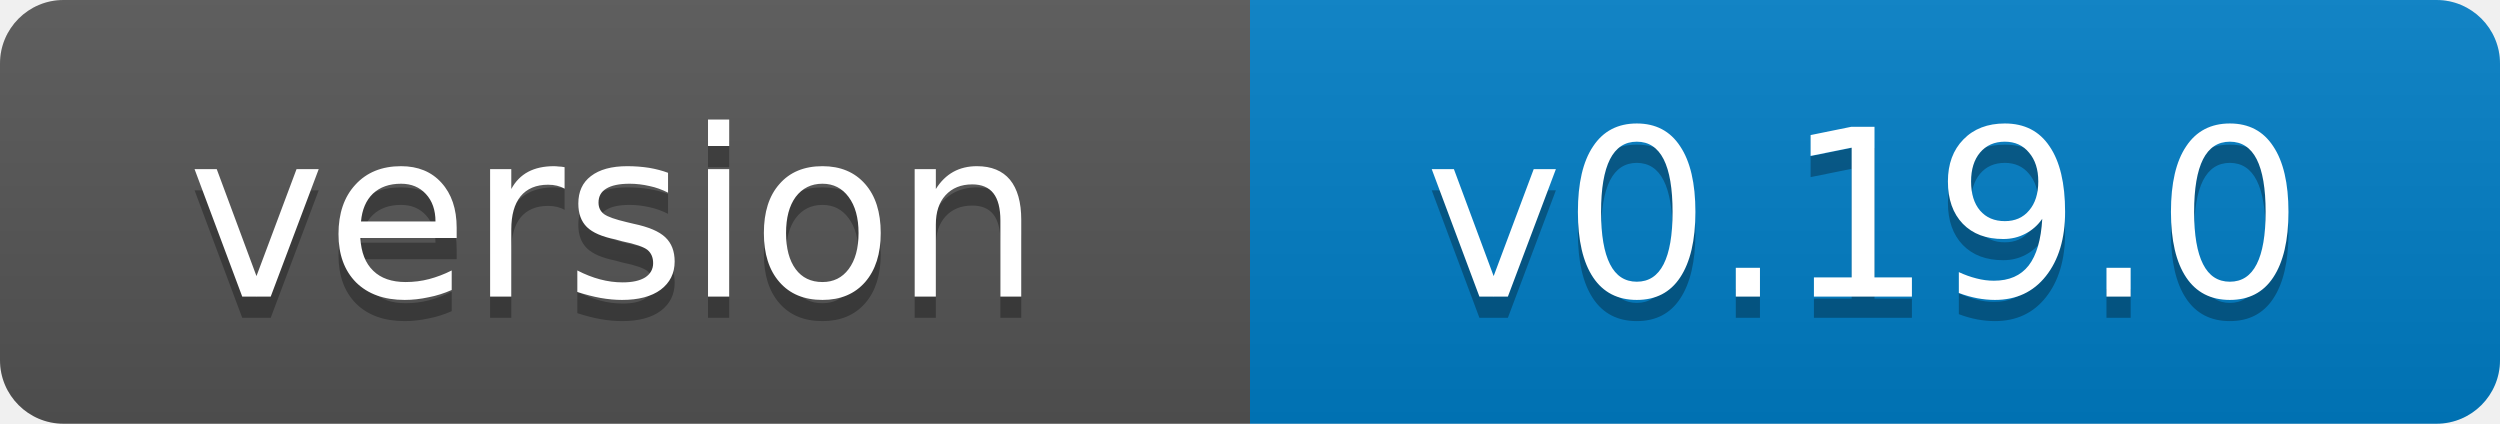
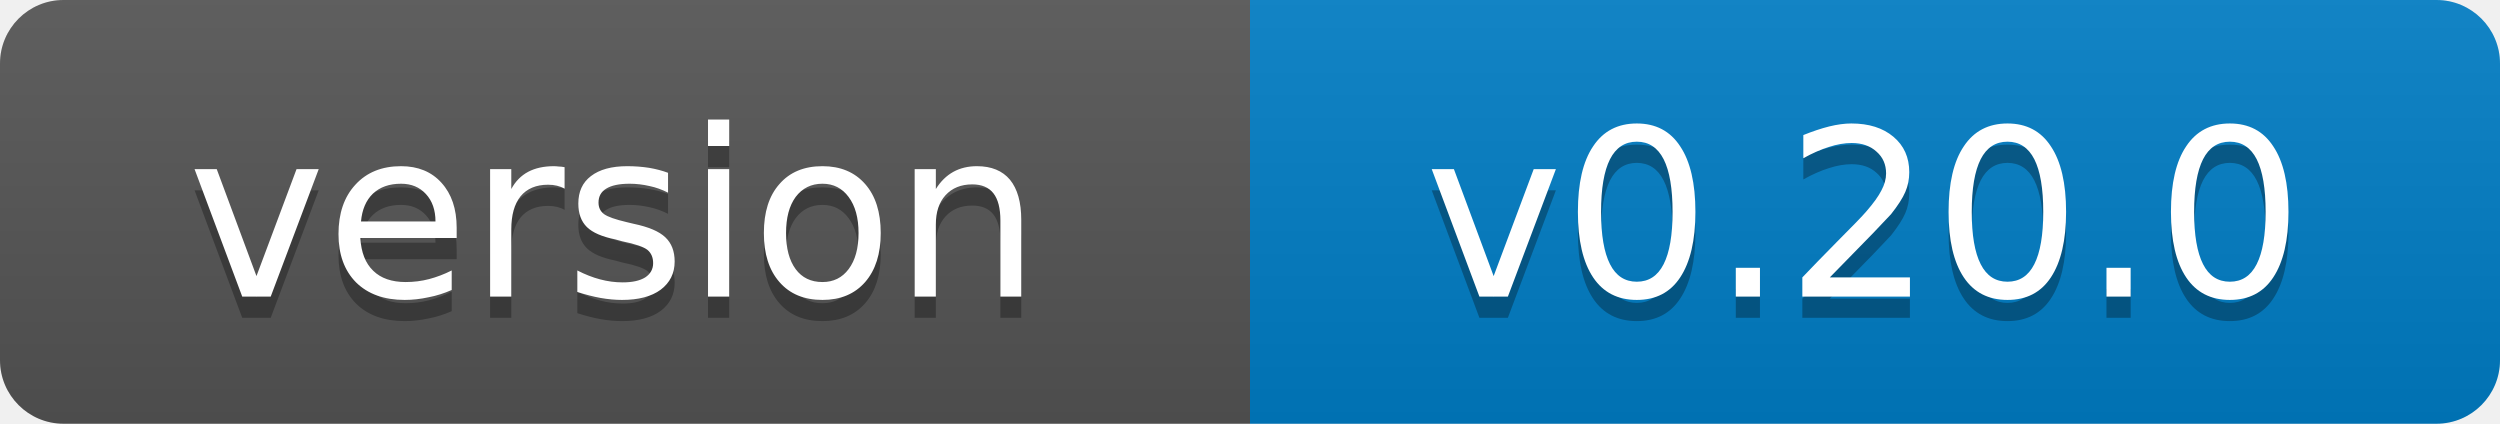
- <svg xmlns="http://www.w3.org/2000/svg" width="118" height="20" role="img" aria-label="version: v0.19.0">
+ <svg xmlns="http://www.w3.org/2000/svg" width="118" height="20" role="img" aria-label="version: v0.20.0">
  <linearGradient id="s" x2="0" y2="100%">
    <stop offset="0" stop-color="#bbb" stop-opacity=".1" />
    <stop offset="1" stop-opacity=".1" />
  </linearGradient>
  <clipPath id="r">
    <rect width="118" height="20" rx="3" fill="#fff" />
  </clipPath>
  <g clip-path="url(#r)">
    <rect width="59" height="20" fill="#555" />
    <rect x="59" width="59" height="20" fill="#007ec6" />
    <rect width="118" height="20" fill="url(#s)" />
  </g>
  <g fill="#fff" text-anchor="middle" font-family="Verdana,Geneva,DejaVu Sans,sans-serif" font-size="11">
    <text x="29" y="15" fill="#010101" fill-opacity=".3">version</text>
    <text x="29" y="14">version</text>
-     <text x="88" y="15" fill="#010101" fill-opacity=".3">v0.19.0</text>
-     <text x="88" y="14">v0.19.0</text>
+     <text x="88" y="15" fill="#010101" fill-opacity=".3">v0.20.0</text>
+     <text x="88" y="14">v0.20.0</text>
  </g>
</svg>
